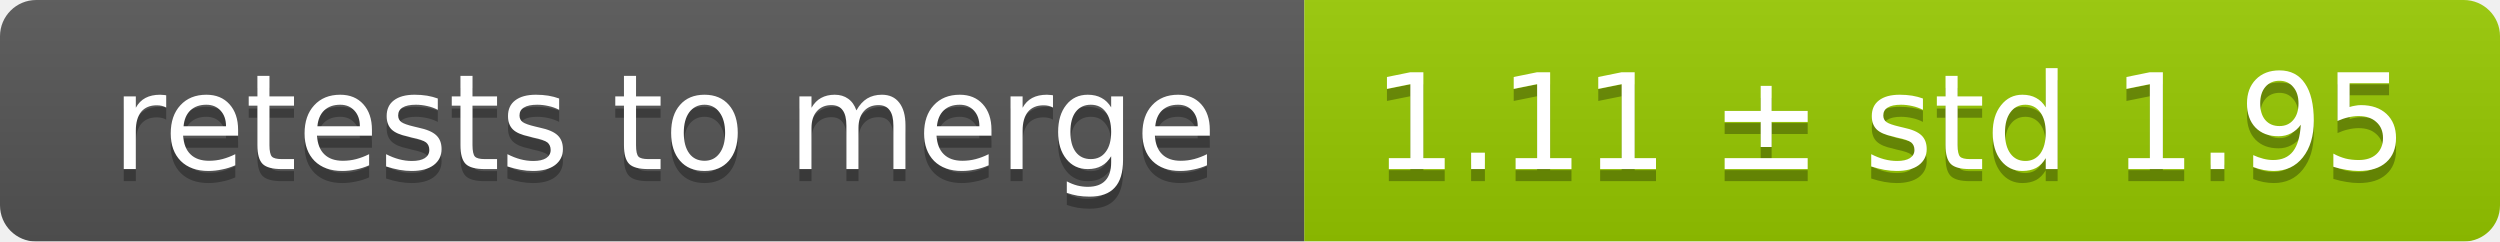
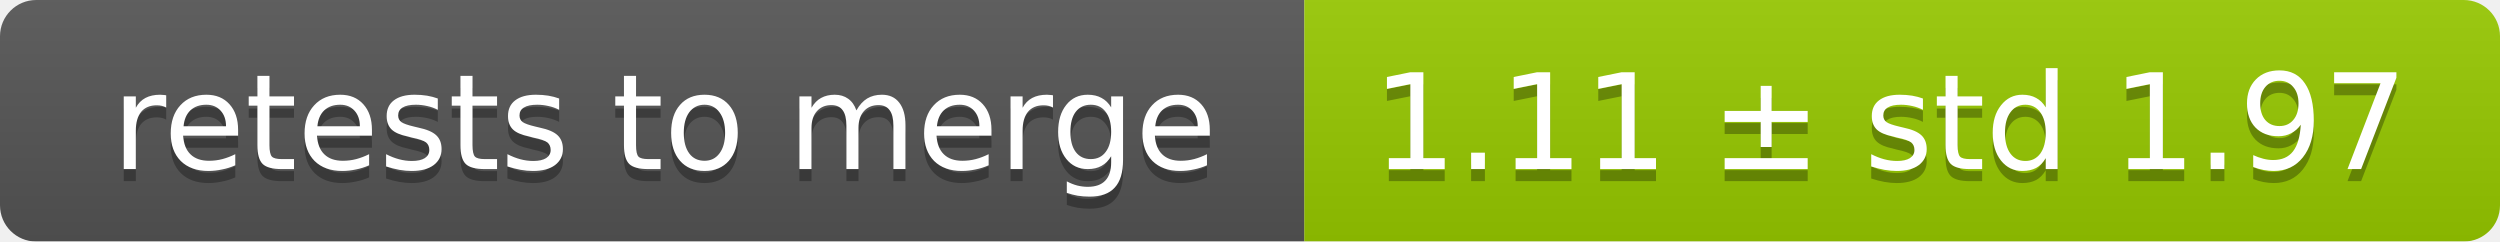
<svg xmlns="http://www.w3.org/2000/svg" width="207" height="20">
  <linearGradient id="smooth" x2="0" y2="100%">
    <stop offset="0" stop-color="#bbb" stop-opacity=".1" />
    <stop offset="1" stop-opacity=".1" />
  </linearGradient>
  <mask id="round">
    <rect width="207" height="20" rx="3" fill="#fff" />
  </mask>
  <g mask="url(#round)">
    <rect width="108" height="20" fill="#555" />
    <rect x="108" width="99" height="20" fill="#97ca00" />
    <rect width="207" height="20" fill="url(#smooth)" />
  </g>
  <g fill="#fff" text-anchor="middle" font-family="DejaVu Sans,Verdana,Geneva,sans-serif" font-size="11">
    <text x="55" y="15" fill="#010101" fill-opacity=".3">retests to merge</text>
    <text x="55" y="14">retests to merge</text>
-     <text x="156.5" y="15" fill="#010101" fill-opacity=".3">1.11 ± std 1.95</text>
-     <text x="156.5" y="14">1.11 ± std 1.95</text>
+     <text x="156.5" y="15" fill="#010101" fill-opacity=".3">1.11 ± std 1.97</text>
+     <text x="156.5" y="14">1.11 ± std 1.97</text>
  </g>
</svg>
